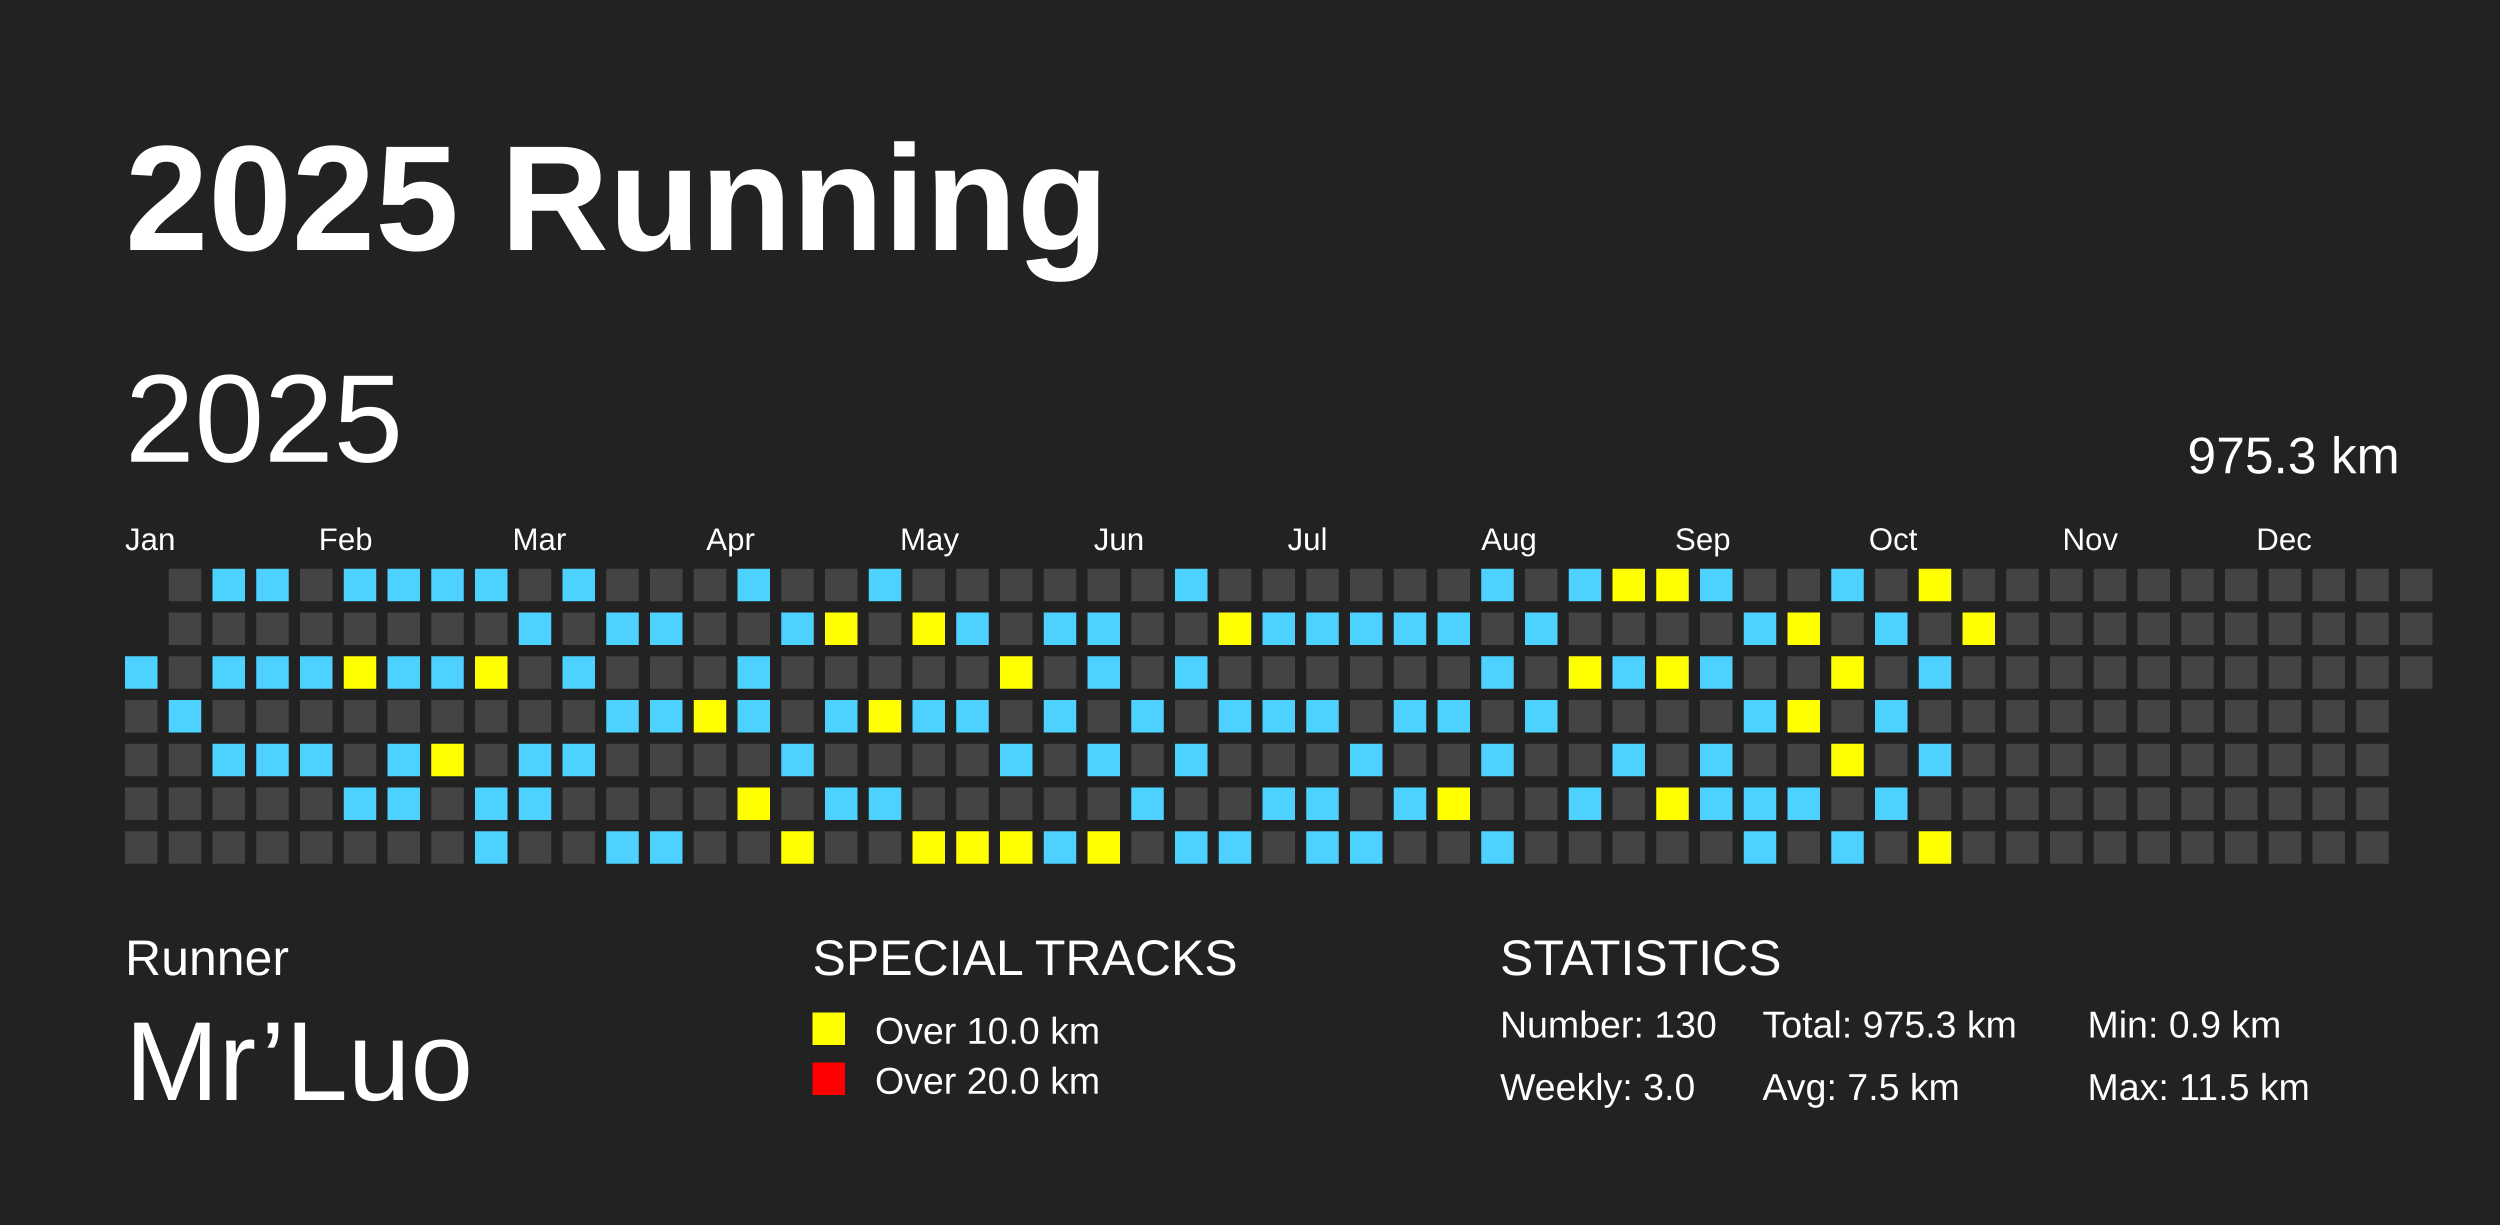
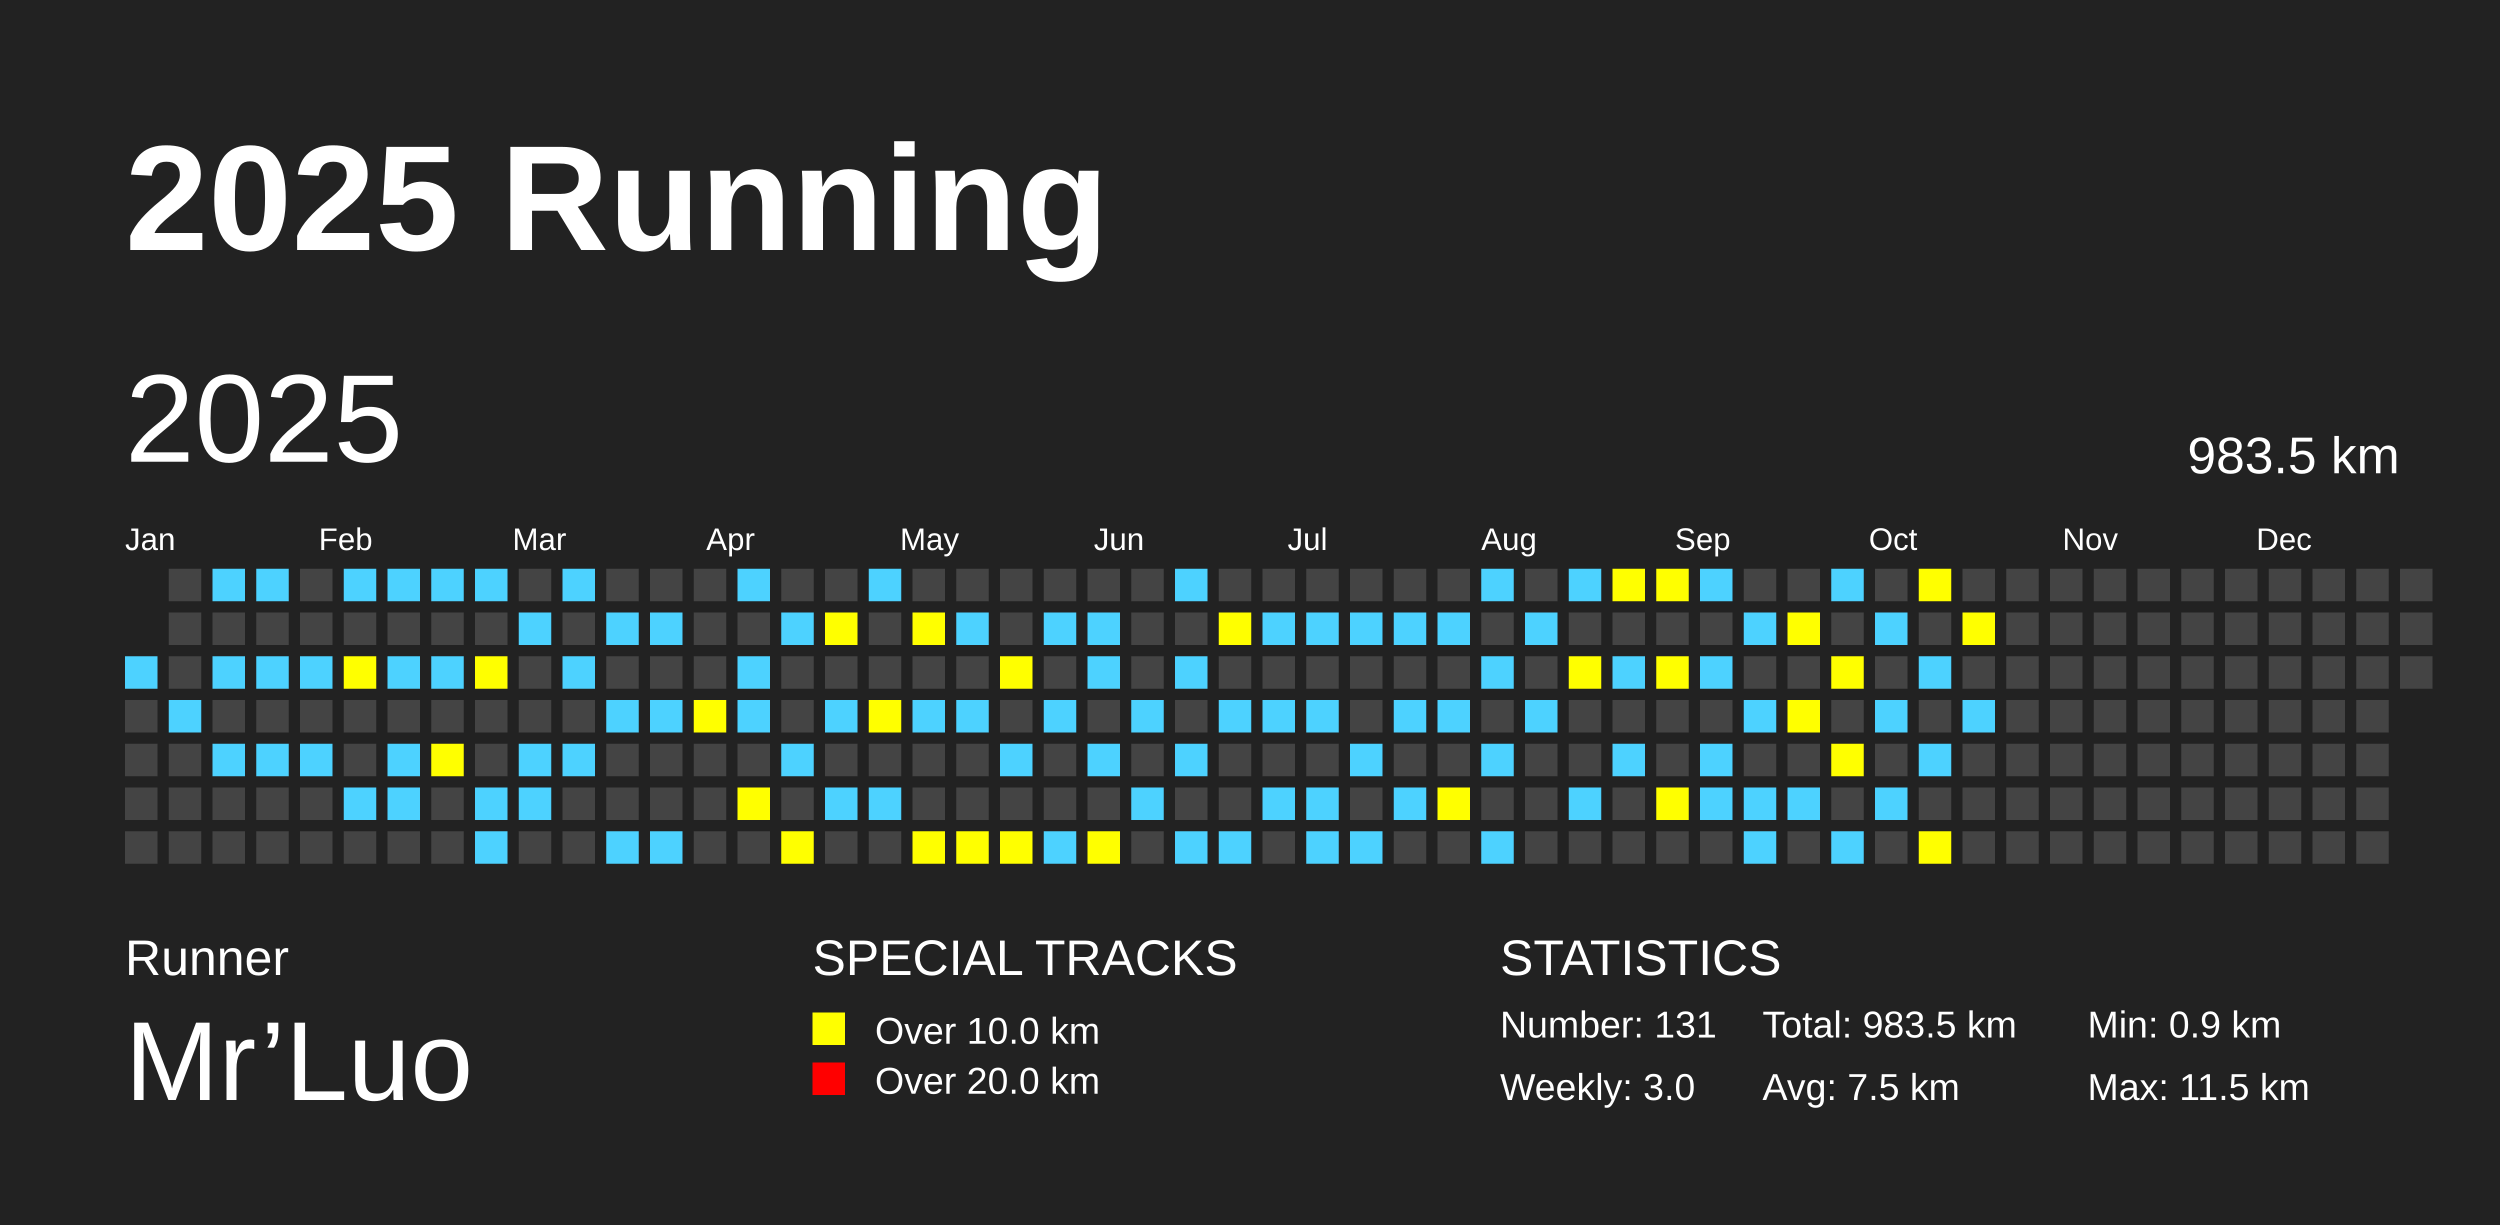
<svg xmlns="http://www.w3.org/2000/svg" baseProfile="full" height="98mm" version="1.1" viewBox="0,0,200,98" width="200mm">
  <defs />
  <rect fill="#222222" height="98" width="200" x="0" y="0" />
  <text fill="#FFFFFF" style="font-size:12px; font-family:Arial; font-weight:bold;" x="10" y="20">2025 Running</text>
  <text fill="#FFFFFF" style="font-size:4px; font-family:Arial" x="10" y="78">Runner</text>
  <text fill="#FFFFFF" style="font-size:9px; font-family:Arial" x="10" y="88">Mr’Luo</text>
  <text fill="#FFFFFF" style="font-size:4px; font-family:Arial" x="65" y="78">SPECIAL TRACKS</text>
  <rect fill="yellow" height="2.6" width="2.6" x="65" y="81" />
  <text fill="#FFFFFF" style="font-size:3px; font-family:Arial" x="70" y="83.5">Over 10.0 km</text>
  <rect fill="red" height="2.6" width="2.6" x="65" y="85" />
  <text fill="#FFFFFF" style="font-size:3px; font-family:Arial" x="70" y="87.5">Over 20.0 km</text>
  <text fill="#FFFFFF" style="font-size:4px; font-family:Arial" x="120" y="78">STATISTICS</text>
-   <text fill="#FFFFFF" style="font-size:3px; font-family:Arial" x="120" y="83">Number: 130</text>
+   <text fill="#FFFFFF" style="font-size:3px; font-family:Arial" x="120" y="83">Number: 131</text>
  <text fill="#FFFFFF" style="font-size:3px; font-family:Arial" x="120" y="88">Weekly: 3.0</text>
-   <text fill="#FFFFFF" style="font-size:3px; font-family:Arial" x="141" y="83">Total: 975.3 km</text>
+   <text fill="#FFFFFF" style="font-size:3px; font-family:Arial" x="141" y="83">Total: 983.5 km</text>
  <text fill="#FFFFFF" style="font-size:3px; font-family:Arial" x="141" y="88">Avg: 7.5 km</text>
  <text fill="#FFFFFF" style="font-size:3px; font-family:Arial" x="167" y="83">Min: 0.9 km</text>
  <text fill="#FFFFFF" style="font-size:3px; font-family:Arial" x="167" y="88">Max: 11.5 km</text>
  <text dominant-baseline="hanging" fill="#FFFFFF" style="font-size:10.0px; font-family:Arial;" x="10" y="30">2025</text>
-   <text dominant-baseline="hanging" fill="#FFFFFF" style="font-size:4.125px; font-family:Arial;" x="175" y="35">975.3 km</text>
+   <text dominant-baseline="hanging" fill="#FFFFFF" style="font-size:4.125px; font-family:Arial;" x="175" y="35">983.5 km</text>
  <text fill="#FFFFFF" style="font-size:2.5px; font-family:Arial" x="10.0" y="44">Jan</text>
  <text fill="#FFFFFF" style="font-size:2.5px; font-family:Arial" x="25.5" y="44">Feb</text>
  <text fill="#FFFFFF" style="font-size:2.5px; font-family:Arial" x="41.0" y="44">Mar</text>
  <text fill="#FFFFFF" style="font-size:2.5px; font-family:Arial" x="56.5" y="44">Apr</text>
  <text fill="#FFFFFF" style="font-size:2.5px; font-family:Arial" x="72.0" y="44">May</text>
  <text fill="#FFFFFF" style="font-size:2.5px; font-family:Arial" x="87.5" y="44">Jun</text>
  <text fill="#FFFFFF" style="font-size:2.5px; font-family:Arial" x="103.0" y="44">Jul</text>
  <text fill="#FFFFFF" style="font-size:2.5px; font-family:Arial" x="118.5" y="44">Aug</text>
  <text fill="#FFFFFF" style="font-size:2.5px; font-family:Arial" x="134.0" y="44">Sep</text>
  <text fill="#FFFFFF" style="font-size:2.5px; font-family:Arial" x="149.5" y="44">Oct</text>
  <text fill="#FFFFFF" style="font-size:2.5px; font-family:Arial" x="165.0" y="44">Nov</text>
  <text fill="#FFFFFF" style="font-size:2.5px; font-family:Arial" x="180.5" y="44">Dec</text>
  <rect fill="#4DD2FF" height="2.6" width="2.6" x="10.0" y="52.5" />
  <rect fill="#444444" height="2.6" width="2.6" x="10.0" y="56.0" />
  <rect fill="#444444" height="2.6" width="2.6" x="10.0" y="59.5" />
  <rect fill="#444444" height="2.6" width="2.6" x="10.0" y="63.0" />
  <rect fill="#444444" height="2.6" width="2.6" x="10.0" y="66.5" />
  <rect fill="#444444" height="2.6" width="2.6" x="13.5" y="45.5" />
  <rect fill="#444444" height="2.6" width="2.6" x="13.5" y="49.0" />
  <rect fill="#444444" height="2.6" width="2.6" x="13.5" y="52.5" />
  <rect fill="#4DD2FF" height="2.6" width="2.6" x="13.5" y="56.0" />
  <rect fill="#444444" height="2.6" width="2.6" x="13.5" y="59.5" />
  <rect fill="#444444" height="2.6" width="2.6" x="13.5" y="63.0" />
  <rect fill="#444444" height="2.6" width="2.6" x="13.5" y="66.5" />
  <rect fill="#4DD2FF" height="2.6" width="2.6" x="17.0" y="45.5" />
  <rect fill="#444444" height="2.6" width="2.6" x="17.0" y="49.0" />
  <rect fill="#4DD2FF" height="2.6" width="2.6" x="17.0" y="52.5" />
  <rect fill="#444444" height="2.6" width="2.6" x="17.0" y="56.0" />
  <rect fill="#4DD2FF" height="2.6" width="2.6" x="17.0" y="59.5" />
  <rect fill="#444444" height="2.6" width="2.6" x="17.0" y="63.0" />
  <rect fill="#444444" height="2.6" width="2.6" x="17.0" y="66.5" />
  <rect fill="#4DD2FF" height="2.6" width="2.6" x="20.5" y="45.5" />
  <rect fill="#444444" height="2.6" width="2.6" x="20.5" y="49.0" />
  <rect fill="#4DD2FF" height="2.6" width="2.6" x="20.5" y="52.5" />
  <rect fill="#444444" height="2.6" width="2.6" x="20.5" y="56.0" />
  <rect fill="#4DD2FF" height="2.6" width="2.6" x="20.5" y="59.5" />
  <rect fill="#444444" height="2.6" width="2.6" x="20.5" y="63.0" />
  <rect fill="#444444" height="2.6" width="2.6" x="20.5" y="66.5" />
  <rect fill="#444444" height="2.6" width="2.6" x="24.0" y="45.5" />
  <rect fill="#444444" height="2.6" width="2.6" x="24.0" y="49.0" />
  <rect fill="#4DD2FF" height="2.6" width="2.6" x="24.0" y="52.5" />
  <rect fill="#444444" height="2.6" width="2.6" x="24.0" y="56.0" />
  <rect fill="#4DD2FF" height="2.6" width="2.6" x="24.0" y="59.5" />
  <rect fill="#444444" height="2.6" width="2.6" x="24.0" y="63.0" />
  <rect fill="#444444" height="2.6" width="2.6" x="24.0" y="66.5" />
  <rect fill="#4DD2FF" height="2.6" width="2.6" x="27.5" y="45.5" />
  <rect fill="#444444" height="2.6" width="2.6" x="27.5" y="49.0" />
  <rect fill="yellow" height="2.6" width="2.6" x="27.5" y="52.5" />
  <rect fill="#444444" height="2.6" width="2.6" x="27.5" y="56.0" />
  <rect fill="#444444" height="2.6" width="2.6" x="27.5" y="59.5" />
  <rect fill="#4DD2FF" height="2.6" width="2.6" x="27.5" y="63.0" />
  <rect fill="#444444" height="2.6" width="2.6" x="27.5" y="66.5" />
  <rect fill="#4DD2FF" height="2.6" width="2.6" x="31.0" y="45.5" />
  <rect fill="#444444" height="2.6" width="2.6" x="31.0" y="49.0" />
  <rect fill="#4DD2FF" height="2.6" width="2.6" x="31.0" y="52.5" />
  <rect fill="#444444" height="2.6" width="2.6" x="31.0" y="56.0" />
  <rect fill="#4DD2FF" height="2.6" width="2.6" x="31.0" y="59.5" />
  <rect fill="#4DD2FF" height="2.6" width="2.6" x="31.0" y="63.0" />
  <rect fill="#444444" height="2.6" width="2.6" x="31.0" y="66.5" />
  <rect fill="#4DD2FF" height="2.6" width="2.6" x="34.5" y="45.5" />
  <rect fill="#444444" height="2.6" width="2.6" x="34.5" y="49.0" />
  <rect fill="#4DD2FF" height="2.6" width="2.6" x="34.5" y="52.5" />
  <rect fill="#444444" height="2.6" width="2.6" x="34.5" y="56.0" />
  <rect fill="yellow" height="2.6" width="2.6" x="34.5" y="59.5" />
  <rect fill="#444444" height="2.6" width="2.6" x="34.5" y="63.0" />
  <rect fill="#444444" height="2.6" width="2.6" x="34.5" y="66.5" />
  <rect fill="#4DD2FF" height="2.6" width="2.6" x="38.0" y="45.5" />
  <rect fill="#444444" height="2.6" width="2.6" x="38.0" y="49.0" />
  <rect fill="yellow" height="2.6" width="2.6" x="38.0" y="52.5" />
  <rect fill="#444444" height="2.6" width="2.6" x="38.0" y="56.0" />
  <rect fill="#444444" height="2.6" width="2.6" x="38.0" y="59.5" />
  <rect fill="#4DD2FF" height="2.6" width="2.6" x="38.0" y="63.0" />
  <rect fill="#4DD2FF" height="2.6" width="2.6" x="38.0" y="66.5" />
  <rect fill="#444444" height="2.6" width="2.6" x="41.5" y="45.5" />
  <rect fill="#4DD2FF" height="2.6" width="2.6" x="41.5" y="49.0" />
  <rect fill="#444444" height="2.6" width="2.6" x="41.5" y="52.5" />
  <rect fill="#444444" height="2.6" width="2.6" x="41.5" y="56.0" />
  <rect fill="#4DD2FF" height="2.6" width="2.6" x="41.5" y="59.5" />
  <rect fill="#4DD2FF" height="2.6" width="2.6" x="41.5" y="63.0" />
  <rect fill="#444444" height="2.6" width="2.6" x="41.5" y="66.5" />
  <rect fill="#4DD2FF" height="2.6" width="2.6" x="45.0" y="45.5" />
  <rect fill="#444444" height="2.6" width="2.6" x="45.0" y="49.0" />
  <rect fill="#4DD2FF" height="2.6" width="2.6" x="45.0" y="52.5" />
  <rect fill="#444444" height="2.6" width="2.6" x="45.0" y="56.0" />
  <rect fill="#4DD2FF" height="2.6" width="2.6" x="45.0" y="59.5" />
  <rect fill="#444444" height="2.6" width="2.6" x="45.0" y="63.0" />
  <rect fill="#444444" height="2.6" width="2.6" x="45.0" y="66.5" />
  <rect fill="#444444" height="2.6" width="2.6" x="48.5" y="45.5" />
  <rect fill="#4DD2FF" height="2.6" width="2.6" x="48.5" y="49.0" />
  <rect fill="#444444" height="2.6" width="2.6" x="48.5" y="52.5" />
  <rect fill="#4DD2FF" height="2.6" width="2.6" x="48.5" y="56.0" />
  <rect fill="#444444" height="2.6" width="2.6" x="48.5" y="59.5" />
  <rect fill="#444444" height="2.6" width="2.6" x="48.5" y="63.0" />
  <rect fill="#4DD2FF" height="2.6" width="2.6" x="48.5" y="66.5" />
  <rect fill="#444444" height="2.6" width="2.6" x="52.0" y="45.5" />
  <rect fill="#4DD2FF" height="2.6" width="2.6" x="52.0" y="49.0" />
  <rect fill="#444444" height="2.6" width="2.6" x="52.0" y="52.5" />
  <rect fill="#4DD2FF" height="2.6" width="2.6" x="52.0" y="56.0" />
  <rect fill="#444444" height="2.6" width="2.6" x="52.0" y="59.5" />
  <rect fill="#444444" height="2.6" width="2.6" x="52.0" y="63.0" />
  <rect fill="#4DD2FF" height="2.6" width="2.6" x="52.0" y="66.5" />
  <rect fill="#444444" height="2.6" width="2.6" x="55.5" y="45.5" />
  <rect fill="#444444" height="2.6" width="2.6" x="55.5" y="49.0" />
  <rect fill="#444444" height="2.6" width="2.6" x="55.5" y="52.5" />
  <rect fill="yellow" height="2.6" width="2.6" x="55.5" y="56.0" />
  <rect fill="#444444" height="2.6" width="2.6" x="55.5" y="59.5" />
  <rect fill="#444444" height="2.6" width="2.6" x="55.5" y="63.0" />
  <rect fill="#444444" height="2.6" width="2.6" x="55.5" y="66.5" />
  <rect fill="#4DD2FF" height="2.6" width="2.6" x="59.0" y="45.5" />
  <rect fill="#444444" height="2.6" width="2.6" x="59.0" y="49.0" />
  <rect fill="#4DD2FF" height="2.6" width="2.6" x="59.0" y="52.5" />
  <rect fill="#4DD2FF" height="2.6" width="2.6" x="59.0" y="56.0" />
  <rect fill="#444444" height="2.6" width="2.6" x="59.0" y="59.5" />
  <rect fill="yellow" height="2.6" width="2.6" x="59.0" y="63.0" />
  <rect fill="#444444" height="2.6" width="2.6" x="59.0" y="66.5" />
  <rect fill="#444444" height="2.6" width="2.6" x="62.5" y="45.5" />
  <rect fill="#4DD2FF" height="2.6" width="2.6" x="62.5" y="49.0" />
  <rect fill="#444444" height="2.6" width="2.6" x="62.5" y="52.5" />
  <rect fill="#444444" height="2.6" width="2.6" x="62.5" y="56.0" />
  <rect fill="#4DD2FF" height="2.6" width="2.6" x="62.5" y="59.5" />
  <rect fill="#444444" height="2.6" width="2.6" x="62.5" y="63.0" />
  <rect fill="yellow" height="2.6" width="2.6" x="62.5" y="66.5" />
  <rect fill="#444444" height="2.6" width="2.6" x="66.0" y="45.5" />
  <rect fill="yellow" height="2.6" width="2.6" x="66.0" y="49.0" />
  <rect fill="#444444" height="2.6" width="2.6" x="66.0" y="52.5" />
  <rect fill="#4DD2FF" height="2.6" width="2.6" x="66.0" y="56.0" />
  <rect fill="#444444" height="2.6" width="2.6" x="66.0" y="59.5" />
  <rect fill="#4DD2FF" height="2.6" width="2.6" x="66.0" y="63.0" />
  <rect fill="#444444" height="2.6" width="2.6" x="66.0" y="66.5" />
  <rect fill="#4DD2FF" height="2.6" width="2.6" x="69.5" y="45.5" />
  <rect fill="#444444" height="2.6" width="2.6" x="69.5" y="49.0" />
  <rect fill="#444444" height="2.6" width="2.6" x="69.5" y="52.5" />
  <rect fill="yellow" height="2.6" width="2.6" x="69.5" y="56.0" />
  <rect fill="#444444" height="2.6" width="2.6" x="69.5" y="59.5" />
  <rect fill="#4DD2FF" height="2.6" width="2.6" x="69.5" y="63.0" />
  <rect fill="#444444" height="2.6" width="2.6" x="69.5" y="66.5" />
  <rect fill="#444444" height="2.6" width="2.6" x="73.0" y="45.5" />
  <rect fill="yellow" height="2.6" width="2.6" x="73.0" y="49.0" />
  <rect fill="#444444" height="2.6" width="2.6" x="73.0" y="52.5" />
  <rect fill="#4DD2FF" height="2.6" width="2.6" x="73.0" y="56.0" />
  <rect fill="#444444" height="2.6" width="2.6" x="73.0" y="59.5" />
  <rect fill="#444444" height="2.6" width="2.6" x="73.0" y="63.0" />
  <rect fill="yellow" height="2.6" width="2.6" x="73.0" y="66.5" />
  <rect fill="#444444" height="2.6" width="2.6" x="76.5" y="45.5" />
  <rect fill="#4DD2FF" height="2.6" width="2.6" x="76.5" y="49.0" />
  <rect fill="#444444" height="2.6" width="2.6" x="76.5" y="52.5" />
  <rect fill="#4DD2FF" height="2.6" width="2.6" x="76.5" y="56.0" />
  <rect fill="#444444" height="2.6" width="2.6" x="76.5" y="59.5" />
  <rect fill="#444444" height="2.6" width="2.6" x="76.5" y="63.0" />
  <rect fill="yellow" height="2.6" width="2.6" x="76.5" y="66.5" />
  <rect fill="#444444" height="2.6" width="2.6" x="80.0" y="45.5" />
  <rect fill="#444444" height="2.6" width="2.6" x="80.0" y="49.0" />
  <rect fill="yellow" height="2.6" width="2.6" x="80.0" y="52.5" />
  <rect fill="#444444" height="2.6" width="2.6" x="80.0" y="56.0" />
  <rect fill="#4DD2FF" height="2.6" width="2.6" x="80.0" y="59.5" />
  <rect fill="#444444" height="2.6" width="2.6" x="80.0" y="63.0" />
  <rect fill="yellow" height="2.6" width="2.6" x="80.0" y="66.5" />
  <rect fill="#444444" height="2.6" width="2.6" x="83.5" y="45.5" />
  <rect fill="#4DD2FF" height="2.6" width="2.6" x="83.5" y="49.0" />
  <rect fill="#444444" height="2.6" width="2.6" x="83.5" y="52.5" />
  <rect fill="#4DD2FF" height="2.6" width="2.6" x="83.5" y="56.0" />
  <rect fill="#444444" height="2.6" width="2.6" x="83.5" y="59.5" />
  <rect fill="#444444" height="2.6" width="2.6" x="83.5" y="63.0" />
  <rect fill="#4DD2FF" height="2.6" width="2.6" x="83.5" y="66.5" />
  <rect fill="#444444" height="2.6" width="2.6" x="87.0" y="45.5" />
  <rect fill="#4DD2FF" height="2.6" width="2.6" x="87.0" y="49.0" />
  <rect fill="#4DD2FF" height="2.6" width="2.6" x="87.0" y="52.5" />
  <rect fill="#444444" height="2.6" width="2.6" x="87.0" y="56.0" />
  <rect fill="#4DD2FF" height="2.6" width="2.6" x="87.0" y="59.5" />
  <rect fill="#444444" height="2.6" width="2.6" x="87.0" y="63.0" />
  <rect fill="yellow" height="2.6" width="2.6" x="87.0" y="66.5" />
  <rect fill="#444444" height="2.6" width="2.6" x="90.5" y="45.5" />
  <rect fill="#444444" height="2.6" width="2.6" x="90.5" y="49.0" />
  <rect fill="#444444" height="2.6" width="2.6" x="90.5" y="52.5" />
  <rect fill="#4DD2FF" height="2.6" width="2.6" x="90.5" y="56.0" />
  <rect fill="#444444" height="2.6" width="2.6" x="90.5" y="59.5" />
  <rect fill="#4DD2FF" height="2.6" width="2.6" x="90.5" y="63.0" />
  <rect fill="#444444" height="2.6" width="2.6" x="90.5" y="66.5" />
  <rect fill="#4DD2FF" height="2.6" width="2.6" x="94.0" y="45.5" />
  <rect fill="#444444" height="2.6" width="2.6" x="94.0" y="49.0" />
  <rect fill="#4DD2FF" height="2.6" width="2.6" x="94.0" y="52.5" />
  <rect fill="#444444" height="2.6" width="2.6" x="94.0" y="56.0" />
  <rect fill="#4DD2FF" height="2.6" width="2.6" x="94.0" y="59.5" />
  <rect fill="#444444" height="2.6" width="2.6" x="94.0" y="63.0" />
  <rect fill="#4DD2FF" height="2.6" width="2.6" x="94.0" y="66.5" />
  <rect fill="#444444" height="2.6" width="2.6" x="97.5" y="45.5" />
  <rect fill="yellow" height="2.6" width="2.6" x="97.5" y="49.0" />
  <rect fill="#444444" height="2.6" width="2.6" x="97.5" y="52.5" />
  <rect fill="#4DD2FF" height="2.6" width="2.6" x="97.5" y="56.0" />
  <rect fill="#444444" height="2.6" width="2.6" x="97.5" y="59.5" />
  <rect fill="#444444" height="2.6" width="2.6" x="97.5" y="63.0" />
  <rect fill="#4DD2FF" height="2.6" width="2.6" x="97.5" y="66.5" />
  <rect fill="#444444" height="2.6" width="2.6" x="101.0" y="45.5" />
  <rect fill="#4DD2FF" height="2.6" width="2.6" x="101.0" y="49.0" />
  <rect fill="#444444" height="2.6" width="2.6" x="101.0" y="52.5" />
  <rect fill="#4DD2FF" height="2.6" width="2.6" x="101.0" y="56.0" />
  <rect fill="#444444" height="2.6" width="2.6" x="101.0" y="59.5" />
  <rect fill="#4DD2FF" height="2.6" width="2.6" x="101.0" y="63.0" />
  <rect fill="#444444" height="2.6" width="2.6" x="101.0" y="66.5" />
  <rect fill="#444444" height="2.6" width="2.6" x="104.5" y="45.5" />
  <rect fill="#4DD2FF" height="2.6" width="2.6" x="104.5" y="49.0" />
  <rect fill="#444444" height="2.6" width="2.6" x="104.5" y="52.5" />
  <rect fill="#4DD2FF" height="2.6" width="2.6" x="104.5" y="56.0" />
  <rect fill="#444444" height="2.6" width="2.6" x="104.5" y="59.5" />
  <rect fill="#4DD2FF" height="2.6" width="2.6" x="104.5" y="63.0" />
  <rect fill="#4DD2FF" height="2.6" width="2.6" x="104.5" y="66.5" />
  <rect fill="#444444" height="2.6" width="2.6" x="108.0" y="45.5" />
  <rect fill="#4DD2FF" height="2.6" width="2.6" x="108.0" y="49.0" />
  <rect fill="#444444" height="2.6" width="2.6" x="108.0" y="52.5" />
  <rect fill="#444444" height="2.6" width="2.6" x="108.0" y="56.0" />
  <rect fill="#4DD2FF" height="2.6" width="2.6" x="108.0" y="59.5" />
  <rect fill="#444444" height="2.6" width="2.6" x="108.0" y="63.0" />
  <rect fill="#4DD2FF" height="2.6" width="2.6" x="108.0" y="66.5" />
  <rect fill="#444444" height="2.6" width="2.6" x="111.5" y="45.5" />
  <rect fill="#4DD2FF" height="2.6" width="2.6" x="111.5" y="49.0" />
  <rect fill="#444444" height="2.6" width="2.6" x="111.5" y="52.5" />
  <rect fill="#4DD2FF" height="2.6" width="2.6" x="111.5" y="56.0" />
  <rect fill="#444444" height="2.6" width="2.6" x="111.5" y="59.5" />
  <rect fill="#4DD2FF" height="2.6" width="2.6" x="111.5" y="63.0" />
  <rect fill="#444444" height="2.6" width="2.6" x="111.5" y="66.5" />
  <rect fill="#444444" height="2.6" width="2.6" x="115.0" y="45.5" />
  <rect fill="#4DD2FF" height="2.6" width="2.6" x="115.0" y="49.0" />
  <rect fill="#444444" height="2.6" width="2.6" x="115.0" y="52.5" />
  <rect fill="#4DD2FF" height="2.6" width="2.6" x="115.0" y="56.0" />
  <rect fill="#444444" height="2.6" width="2.6" x="115.0" y="59.5" />
  <rect fill="yellow" height="2.6" width="2.6" x="115.0" y="63.0" />
  <rect fill="#444444" height="2.6" width="2.6" x="115.0" y="66.5" />
  <rect fill="#4DD2FF" height="2.6" width="2.6" x="118.5" y="45.5" />
  <rect fill="#444444" height="2.6" width="2.6" x="118.5" y="49.0" />
  <rect fill="#4DD2FF" height="2.6" width="2.6" x="118.5" y="52.5" />
  <rect fill="#444444" height="2.6" width="2.6" x="118.5" y="56.0" />
  <rect fill="#4DD2FF" height="2.6" width="2.6" x="118.5" y="59.5" />
  <rect fill="#444444" height="2.6" width="2.6" x="118.5" y="63.0" />
  <rect fill="#4DD2FF" height="2.6" width="2.6" x="118.5" y="66.5" />
  <rect fill="#444444" height="2.6" width="2.6" x="122.0" y="45.5" />
  <rect fill="#4DD2FF" height="2.6" width="2.6" x="122.0" y="49.0" />
  <rect fill="#444444" height="2.6" width="2.6" x="122.0" y="52.5" />
  <rect fill="#4DD2FF" height="2.6" width="2.6" x="122.0" y="56.0" />
  <rect fill="#444444" height="2.6" width="2.6" x="122.0" y="59.5" />
  <rect fill="#444444" height="2.6" width="2.6" x="122.0" y="63.0" />
  <rect fill="#444444" height="2.6" width="2.6" x="122.0" y="66.5" />
  <rect fill="#4DD2FF" height="2.6" width="2.6" x="125.5" y="45.5" />
  <rect fill="#444444" height="2.6" width="2.6" x="125.5" y="49.0" />
  <rect fill="yellow" height="2.6" width="2.6" x="125.5" y="52.5" />
  <rect fill="#444444" height="2.6" width="2.6" x="125.5" y="56.0" />
  <rect fill="#444444" height="2.6" width="2.6" x="125.5" y="59.5" />
  <rect fill="#4DD2FF" height="2.6" width="2.6" x="125.5" y="63.0" />
  <rect fill="#444444" height="2.6" width="2.6" x="125.5" y="66.5" />
  <rect fill="yellow" height="2.6" width="2.6" x="129.0" y="45.5" />
  <rect fill="#444444" height="2.6" width="2.6" x="129.0" y="49.0" />
  <rect fill="#4DD2FF" height="2.6" width="2.6" x="129.0" y="52.5" />
  <rect fill="#444444" height="2.6" width="2.6" x="129.0" y="56.0" />
  <rect fill="#4DD2FF" height="2.6" width="2.6" x="129.0" y="59.5" />
  <rect fill="#444444" height="2.6" width="2.6" x="129.0" y="63.0" />
  <rect fill="#444444" height="2.6" width="2.6" x="129.0" y="66.5" />
  <rect fill="yellow" height="2.6" width="2.6" x="132.5" y="45.5" />
  <rect fill="#444444" height="2.6" width="2.6" x="132.5" y="49.0" />
  <rect fill="yellow" height="2.6" width="2.6" x="132.5" y="52.5" />
  <rect fill="#444444" height="2.6" width="2.6" x="132.5" y="56.0" />
  <rect fill="#444444" height="2.6" width="2.6" x="132.5" y="59.5" />
  <rect fill="yellow" height="2.6" width="2.6" x="132.5" y="63.0" />
  <rect fill="#444444" height="2.6" width="2.6" x="132.5" y="66.5" />
  <rect fill="#4DD2FF" height="2.6" width="2.6" x="136.0" y="45.5" />
  <rect fill="#444444" height="2.6" width="2.6" x="136.0" y="49.0" />
  <rect fill="#4DD2FF" height="2.6" width="2.6" x="136.0" y="52.5" />
  <rect fill="#444444" height="2.6" width="2.6" x="136.0" y="56.0" />
  <rect fill="#4DD2FF" height="2.6" width="2.6" x="136.0" y="59.5" />
  <rect fill="#4DD2FF" height="2.6" width="2.6" x="136.0" y="63.0" />
  <rect fill="#444444" height="2.6" width="2.6" x="136.0" y="66.5" />
  <rect fill="#444444" height="2.6" width="2.6" x="139.5" y="45.5" />
  <rect fill="#4DD2FF" height="2.6" width="2.6" x="139.5" y="49.0" />
  <rect fill="#444444" height="2.6" width="2.6" x="139.5" y="52.5" />
  <rect fill="#4DD2FF" height="2.6" width="2.6" x="139.5" y="56.0" />
  <rect fill="#444444" height="2.6" width="2.6" x="139.5" y="59.5" />
  <rect fill="#4DD2FF" height="2.6" width="2.6" x="139.5" y="63.0" />
  <rect fill="#4DD2FF" height="2.6" width="2.6" x="139.5" y="66.5" />
  <rect fill="#444444" height="2.6" width="2.6" x="143.0" y="45.5" />
  <rect fill="yellow" height="2.6" width="2.6" x="143.0" y="49.0" />
  <rect fill="#444444" height="2.6" width="2.6" x="143.0" y="52.5" />
  <rect fill="yellow" height="2.6" width="2.6" x="143.0" y="56.0" />
  <rect fill="#444444" height="2.6" width="2.6" x="143.0" y="59.5" />
  <rect fill="#4DD2FF" height="2.6" width="2.6" x="143.0" y="63.0" />
  <rect fill="#444444" height="2.6" width="2.6" x="143.0" y="66.5" />
  <rect fill="#4DD2FF" height="2.6" width="2.6" x="146.5" y="45.5" />
  <rect fill="#444444" height="2.6" width="2.6" x="146.5" y="49.0" />
  <rect fill="yellow" height="2.6" width="2.6" x="146.5" y="52.5" />
  <rect fill="#444444" height="2.6" width="2.6" x="146.5" y="56.0" />
  <rect fill="yellow" height="2.6" width="2.6" x="146.5" y="59.5" />
  <rect fill="#444444" height="2.6" width="2.6" x="146.5" y="63.0" />
  <rect fill="#4DD2FF" height="2.6" width="2.6" x="146.5" y="66.5" />
  <rect fill="#444444" height="2.6" width="2.6" x="150.0" y="45.5" />
  <rect fill="#4DD2FF" height="2.6" width="2.6" x="150.0" y="49.0" />
  <rect fill="#444444" height="2.6" width="2.6" x="150.0" y="52.5" />
  <rect fill="#4DD2FF" height="2.6" width="2.6" x="150.0" y="56.0" />
  <rect fill="#444444" height="2.6" width="2.6" x="150.0" y="59.5" />
  <rect fill="#4DD2FF" height="2.6" width="2.6" x="150.0" y="63.0" />
  <rect fill="#444444" height="2.6" width="2.6" x="150.0" y="66.5" />
  <rect fill="yellow" height="2.6" width="2.6" x="153.5" y="45.5" />
  <rect fill="#444444" height="2.6" width="2.6" x="153.5" y="49.0" />
  <rect fill="#4DD2FF" height="2.6" width="2.6" x="153.5" y="52.5" />
  <rect fill="#444444" height="2.6" width="2.6" x="153.5" y="56.0" />
  <rect fill="#4DD2FF" height="2.6" width="2.6" x="153.5" y="59.5" />
  <rect fill="#444444" height="2.6" width="2.6" x="153.5" y="63.0" />
  <rect fill="yellow" height="2.6" width="2.6" x="153.5" y="66.5" />
  <rect fill="#444444" height="2.6" width="2.6" x="157.0" y="45.5" />
  <rect fill="yellow" height="2.6" width="2.6" x="157.0" y="49.0" />
  <rect fill="#444444" height="2.6" width="2.6" x="157.0" y="52.5" />
-   <rect fill="#444444" height="2.6" width="2.6" x="157.0" y="56.0" />
+   <rect fill="#4DD2FF" height="2.6" width="2.6" x="157.0" y="56.0" />
  <rect fill="#444444" height="2.6" width="2.6" x="157.0" y="59.5" />
  <rect fill="#444444" height="2.6" width="2.6" x="157.0" y="63.0" />
  <rect fill="#444444" height="2.6" width="2.6" x="157.0" y="66.5" />
  <rect fill="#444444" height="2.6" width="2.6" x="160.5" y="45.5" />
  <rect fill="#444444" height="2.6" width="2.6" x="160.5" y="49.0" />
  <rect fill="#444444" height="2.6" width="2.6" x="160.5" y="52.5" />
  <rect fill="#444444" height="2.6" width="2.6" x="160.5" y="56.0" />
  <rect fill="#444444" height="2.6" width="2.6" x="160.5" y="59.5" />
  <rect fill="#444444" height="2.6" width="2.6" x="160.5" y="63.0" />
  <rect fill="#444444" height="2.6" width="2.6" x="160.5" y="66.5" />
  <rect fill="#444444" height="2.6" width="2.6" x="164.0" y="45.5" />
  <rect fill="#444444" height="2.6" width="2.6" x="164.0" y="49.0" />
  <rect fill="#444444" height="2.6" width="2.6" x="164.0" y="52.5" />
  <rect fill="#444444" height="2.6" width="2.6" x="164.0" y="56.0" />
  <rect fill="#444444" height="2.6" width="2.6" x="164.0" y="59.5" />
  <rect fill="#444444" height="2.6" width="2.6" x="164.0" y="63.0" />
  <rect fill="#444444" height="2.6" width="2.6" x="164.0" y="66.5" />
  <rect fill="#444444" height="2.6" width="2.6" x="167.5" y="45.5" />
  <rect fill="#444444" height="2.6" width="2.6" x="167.5" y="49.0" />
  <rect fill="#444444" height="2.6" width="2.6" x="167.5" y="52.5" />
  <rect fill="#444444" height="2.6" width="2.6" x="167.5" y="56.0" />
  <rect fill="#444444" height="2.6" width="2.6" x="167.5" y="59.5" />
  <rect fill="#444444" height="2.6" width="2.6" x="167.5" y="63.0" />
  <rect fill="#444444" height="2.6" width="2.6" x="167.5" y="66.5" />
  <rect fill="#444444" height="2.6" width="2.6" x="171.0" y="45.5" />
  <rect fill="#444444" height="2.6" width="2.6" x="171.0" y="49.0" />
  <rect fill="#444444" height="2.6" width="2.6" x="171.0" y="52.5" />
  <rect fill="#444444" height="2.6" width="2.6" x="171.0" y="56.0" />
  <rect fill="#444444" height="2.6" width="2.6" x="171.0" y="59.5" />
  <rect fill="#444444" height="2.6" width="2.6" x="171.0" y="63.0" />
  <rect fill="#444444" height="2.6" width="2.6" x="171.0" y="66.5" />
  <rect fill="#444444" height="2.6" width="2.6" x="174.5" y="45.5" />
  <rect fill="#444444" height="2.6" width="2.6" x="174.5" y="49.0" />
  <rect fill="#444444" height="2.6" width="2.6" x="174.5" y="52.5" />
  <rect fill="#444444" height="2.6" width="2.6" x="174.5" y="56.0" />
  <rect fill="#444444" height="2.6" width="2.6" x="174.5" y="59.5" />
  <rect fill="#444444" height="2.6" width="2.6" x="174.5" y="63.0" />
  <rect fill="#444444" height="2.6" width="2.6" x="174.5" y="66.5" />
  <rect fill="#444444" height="2.6" width="2.6" x="178.0" y="45.5" />
  <rect fill="#444444" height="2.6" width="2.6" x="178.0" y="49.0" />
  <rect fill="#444444" height="2.6" width="2.6" x="178.0" y="52.5" />
  <rect fill="#444444" height="2.6" width="2.6" x="178.0" y="56.0" />
  <rect fill="#444444" height="2.6" width="2.6" x="178.0" y="59.5" />
  <rect fill="#444444" height="2.6" width="2.6" x="178.0" y="63.0" />
  <rect fill="#444444" height="2.6" width="2.6" x="178.0" y="66.5" />
  <rect fill="#444444" height="2.6" width="2.6" x="181.5" y="45.5" />
  <rect fill="#444444" height="2.6" width="2.6" x="181.5" y="49.0" />
  <rect fill="#444444" height="2.6" width="2.6" x="181.5" y="52.5" />
  <rect fill="#444444" height="2.6" width="2.6" x="181.5" y="56.0" />
  <rect fill="#444444" height="2.6" width="2.6" x="181.5" y="59.5" />
  <rect fill="#444444" height="2.6" width="2.6" x="181.5" y="63.0" />
  <rect fill="#444444" height="2.6" width="2.6" x="181.5" y="66.5" />
  <rect fill="#444444" height="2.6" width="2.6" x="185.0" y="45.5" />
  <rect fill="#444444" height="2.6" width="2.6" x="185.0" y="49.0" />
  <rect fill="#444444" height="2.6" width="2.6" x="185.0" y="52.5" />
  <rect fill="#444444" height="2.6" width="2.6" x="185.0" y="56.0" />
  <rect fill="#444444" height="2.6" width="2.6" x="185.0" y="59.5" />
  <rect fill="#444444" height="2.6" width="2.6" x="185.0" y="63.0" />
  <rect fill="#444444" height="2.6" width="2.6" x="185.0" y="66.5" />
  <rect fill="#444444" height="2.6" width="2.6" x="188.5" y="45.5" />
  <rect fill="#444444" height="2.6" width="2.6" x="188.5" y="49.0" />
  <rect fill="#444444" height="2.6" width="2.6" x="188.5" y="52.5" />
  <rect fill="#444444" height="2.6" width="2.6" x="188.5" y="56.0" />
  <rect fill="#444444" height="2.6" width="2.6" x="188.5" y="59.5" />
  <rect fill="#444444" height="2.6" width="2.6" x="188.5" y="63.0" />
  <rect fill="#444444" height="2.6" width="2.6" x="188.5" y="66.5" />
  <rect fill="#444444" height="2.6" width="2.6" x="192.0" y="45.5" />
  <rect fill="#444444" height="2.6" width="2.6" x="192.0" y="49.0" />
  <rect fill="#444444" height="2.6" width="2.6" x="192.0" y="52.5" />
</svg>
